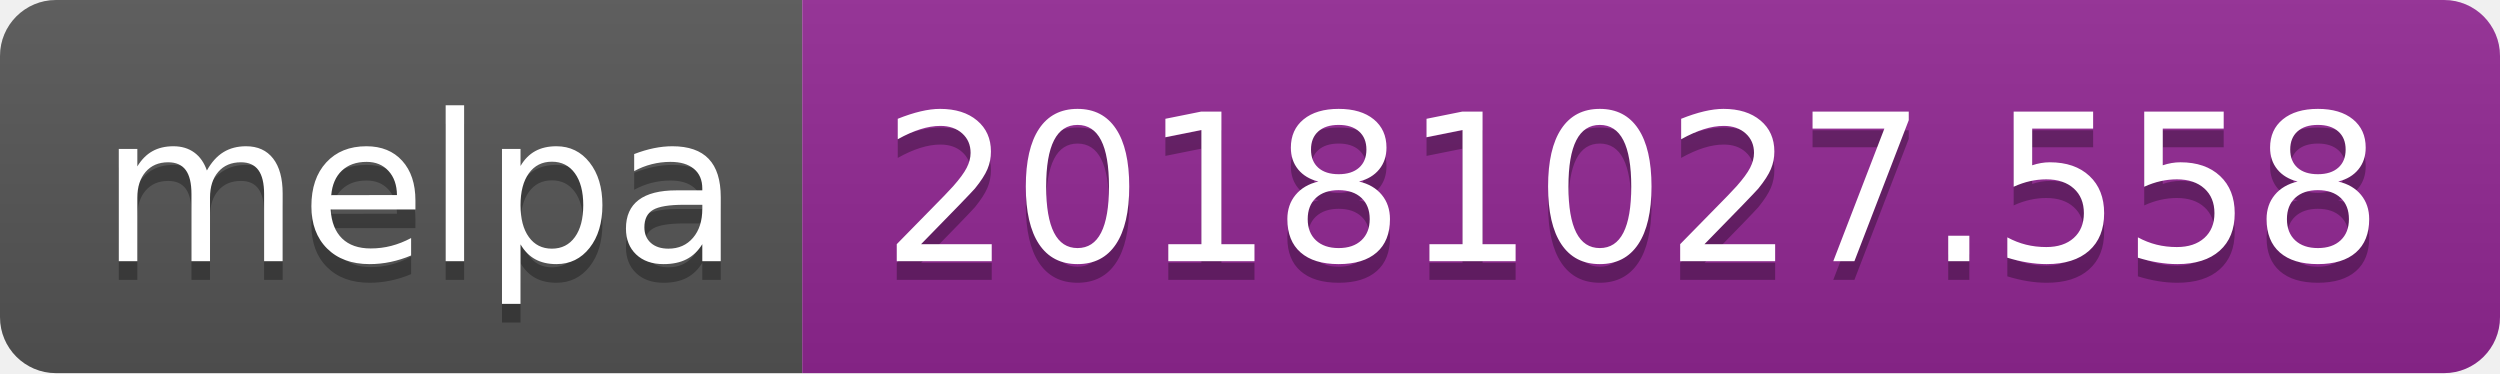
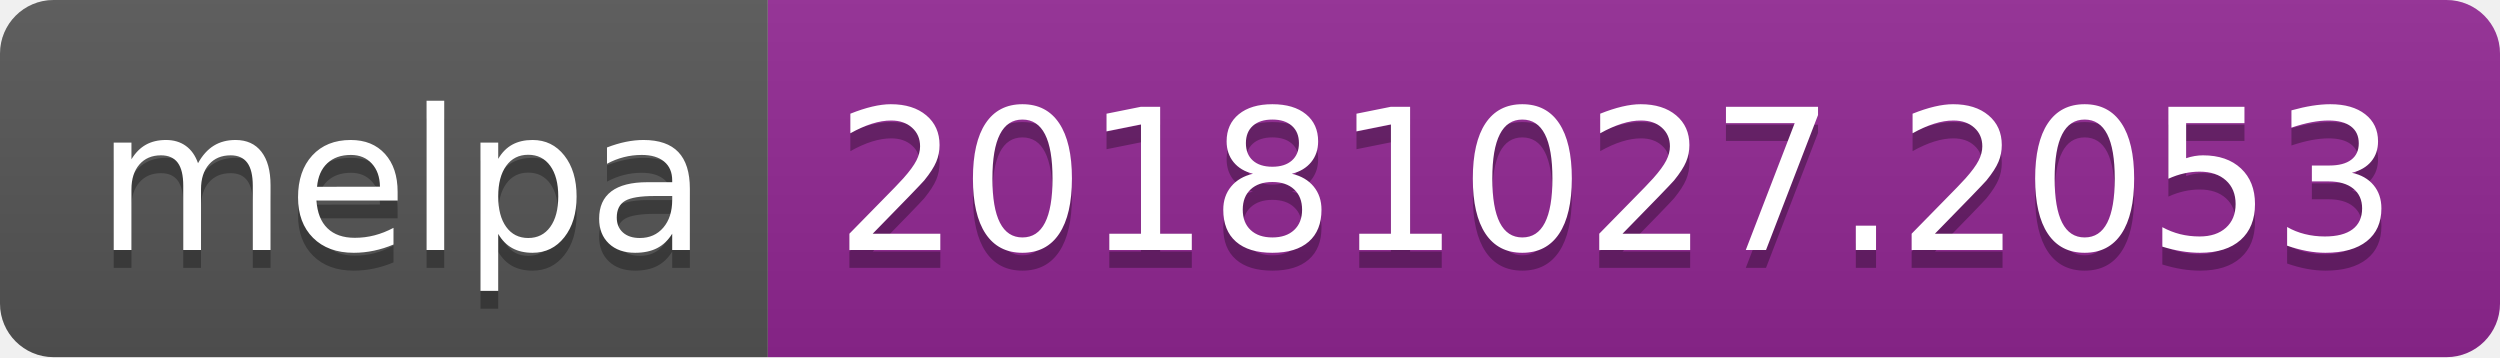
- <svg xmlns="http://www.w3.org/2000/svg" width="134" height="20">
+ <svg xmlns="http://www.w3.org/2000/svg" width="140" height="20">
  <linearGradient id="b" x2="0" y2="100%">
    <stop offset="0" stop-color="#bbb" stop-opacity=".1" />
    <stop offset="1" stop-opacity=".1" />
  </linearGradient>
  <clipPath id="a">
-     <rect width="134" height="20" rx="3" fill="#fff" />
+     <rect width="140" height="20" rx="3" fill="#fff" />
  </clipPath>
  <g clip-path="url(#a)">
    <path fill="#555" d="M0 0h43v20H0z" />
-     <path fill="#922793" d="M43 0h91v20H43z" />
-     <path fill="url(#b)" d="M0 0h134v20H0z" />
+     <path fill="#922793" d="M43 0h97v20H43z" />
+     <path fill="url(#b)" d="M0 0h140v20H0z" />
  </g>
  <g fill="#fff" text-anchor="middle" font-family="DejaVu Sans,Verdana,Geneva,sans-serif" font-size="110">
    <text x="225" y="150" fill="#010101" fill-opacity=".3" transform="scale(.1)" textLength="330">melpa</text>
    <text x="225" y="140" transform="scale(.1)" textLength="330">melpa</text>
-     <text x="875" y="150" fill="#010101" fill-opacity=".3" transform="scale(.1)" textLength="810">20181027.558</text>
-     <text x="875" y="140" transform="scale(.1)" textLength="810">20181027.558</text>
+     <text x="905" y="150" fill="#010101" fill-opacity=".3" transform="scale(.1)" textLength="870">20181027.2053</text>
+     <text x="905" y="140" transform="scale(.1)" textLength="870">20181027.2053</text>
  </g>
</svg>
